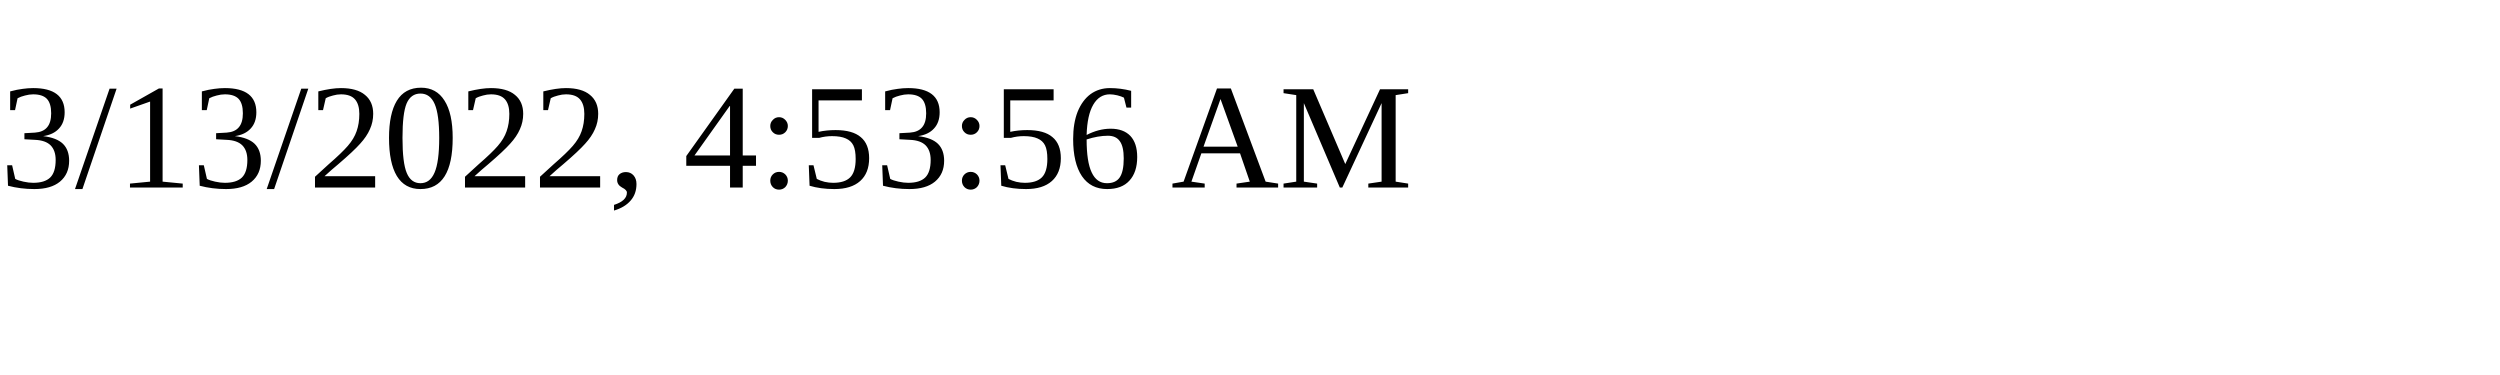
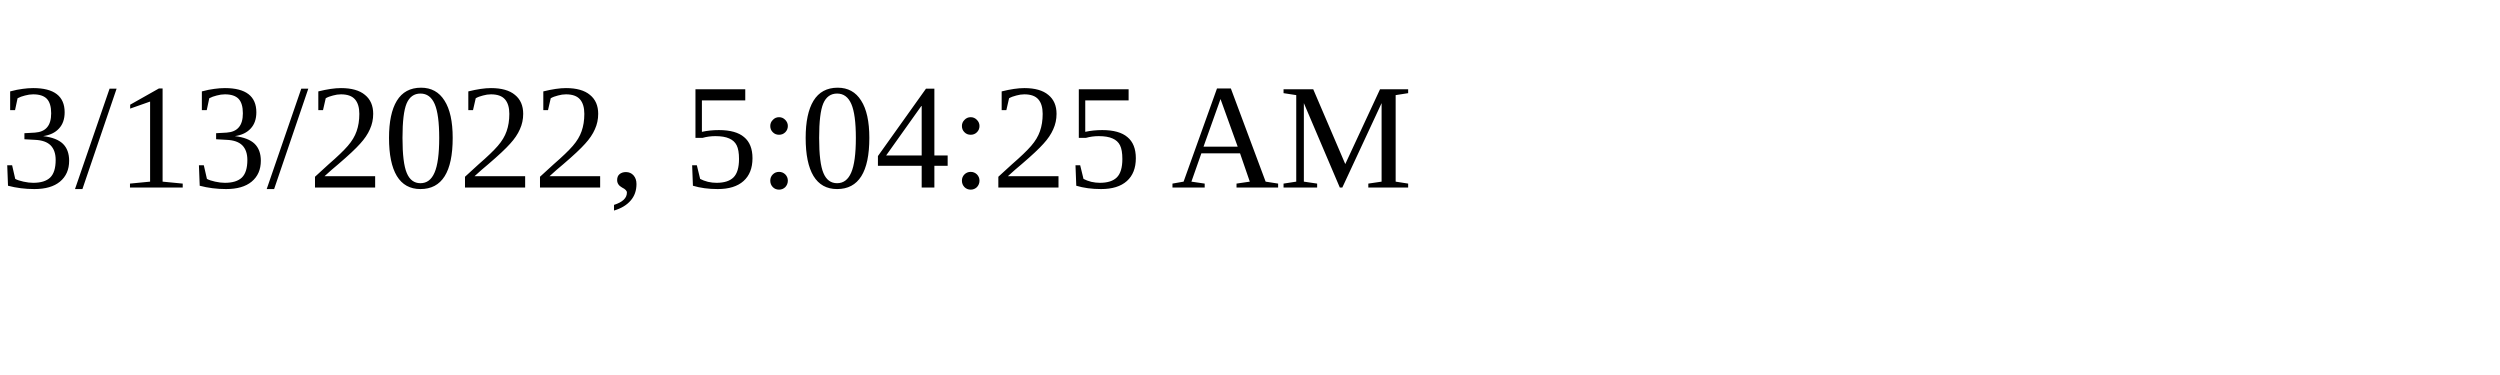
<svg xmlns="http://www.w3.org/2000/svg" height="30" width="200">
-   <text x="0" y="15">3/13/2022, 4:53:56 AM</text>
+   <text x="0" y="15">3/13/2022, 5:04:25 AM</text>
</svg>
